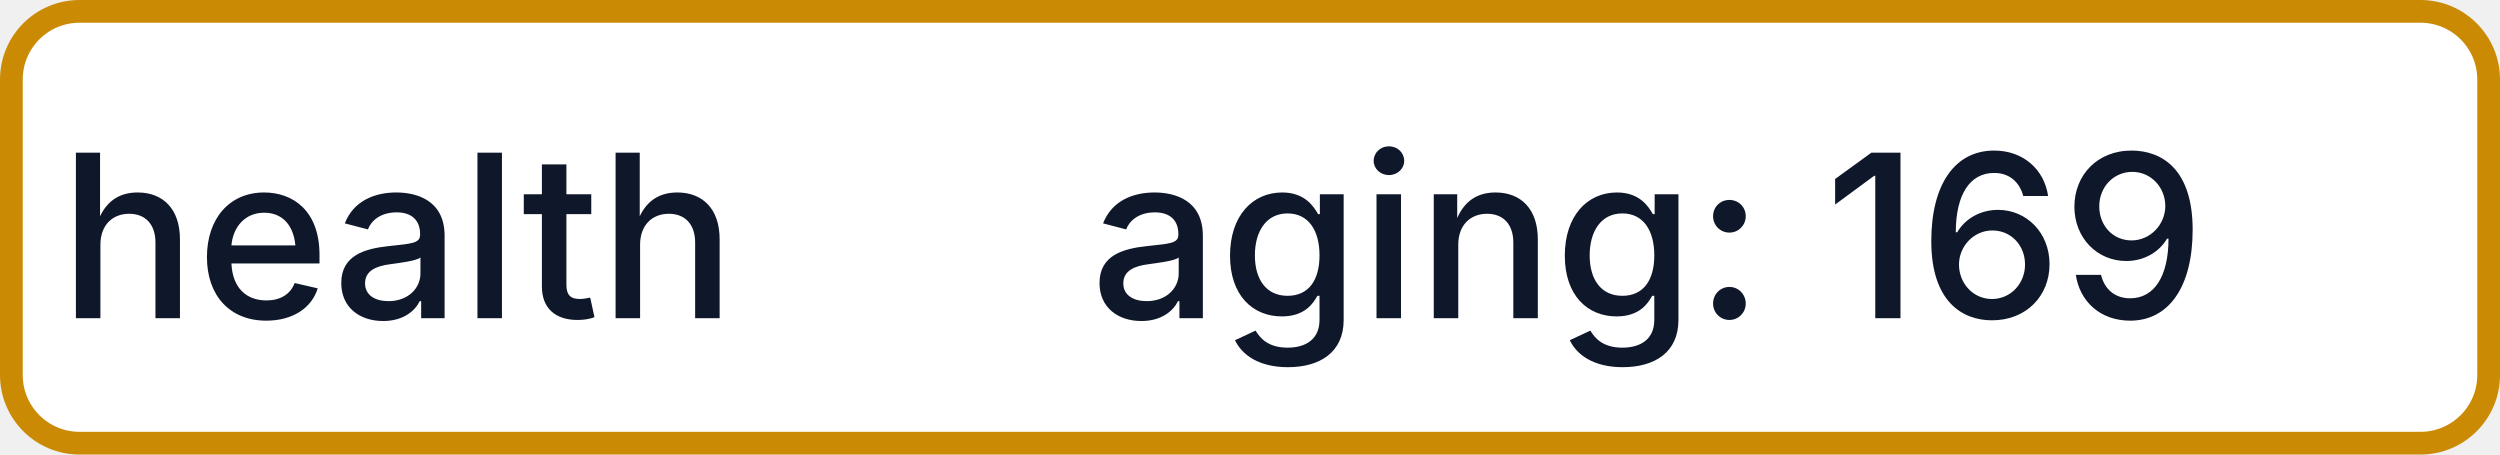
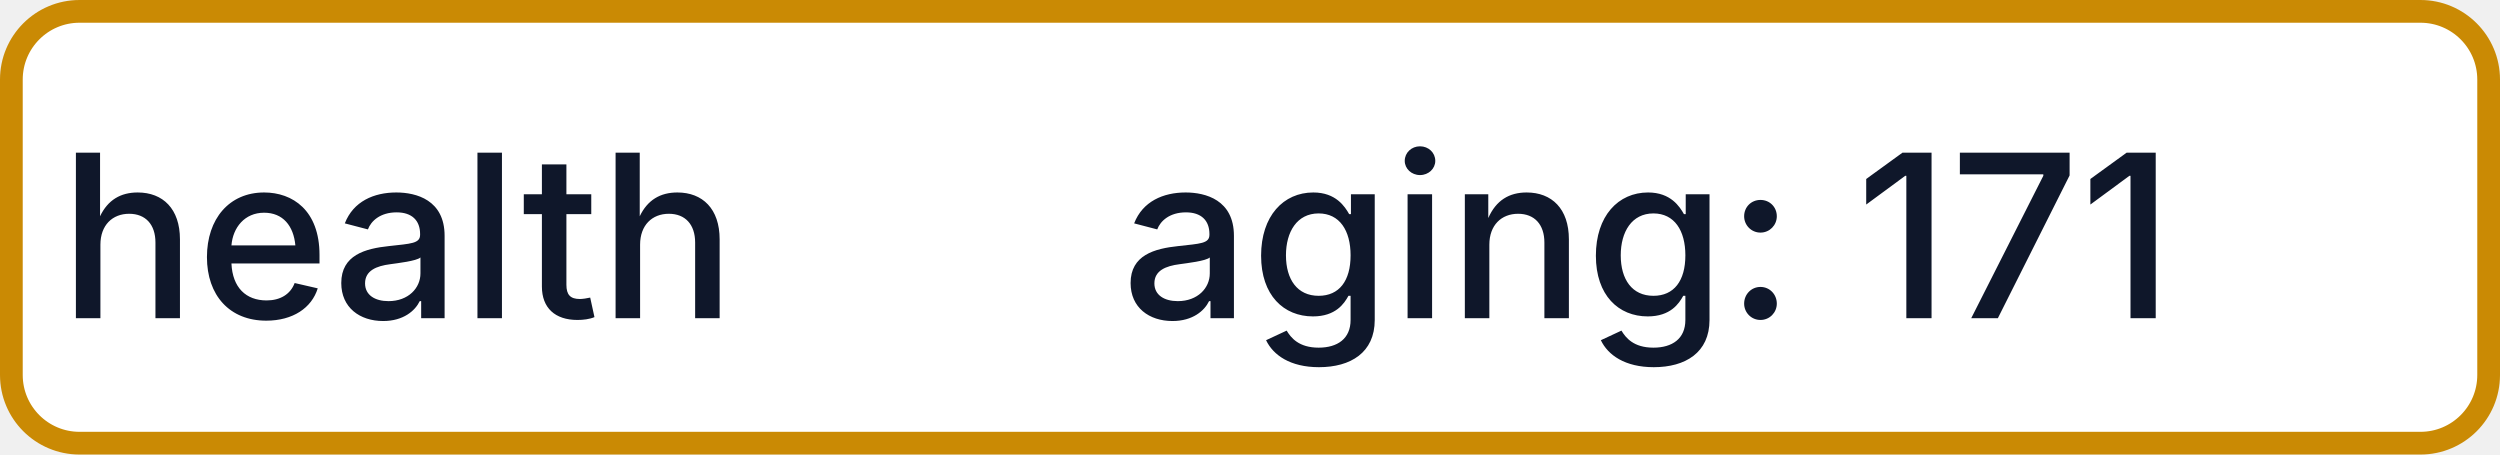
- <svg xmlns="http://www.w3.org/2000/svg" width="110" height="20" role="img" aria-label="health: aging: 169">
+ <svg xmlns="http://www.w3.org/2000/svg" width="110" height="20" role="img" aria-label="health: aging: 171">
  <rect x="0.5" y="0.5" width="109" height="19" rx="3" fill="#FFFFFF" stroke="#CA8A04" stroke-width="1" />
  <g fill="#0F172A" text-anchor="middle" font-family="-apple-system,BlinkMacSystemFont,Segoe UI,sans-serif" font-size="10" font-weight="500">
    <text x="17.5" y="14">health</text>
-     <text x="72.5" y="14" textLength="68" lengthAdjust="spacingAndGlyphs">aging: 169</text>
+     <text x="72.5" y="14" textLength="68" lengthAdjust="spacingAndGlyphs">aging: 171</text>
  </g>
</svg>
